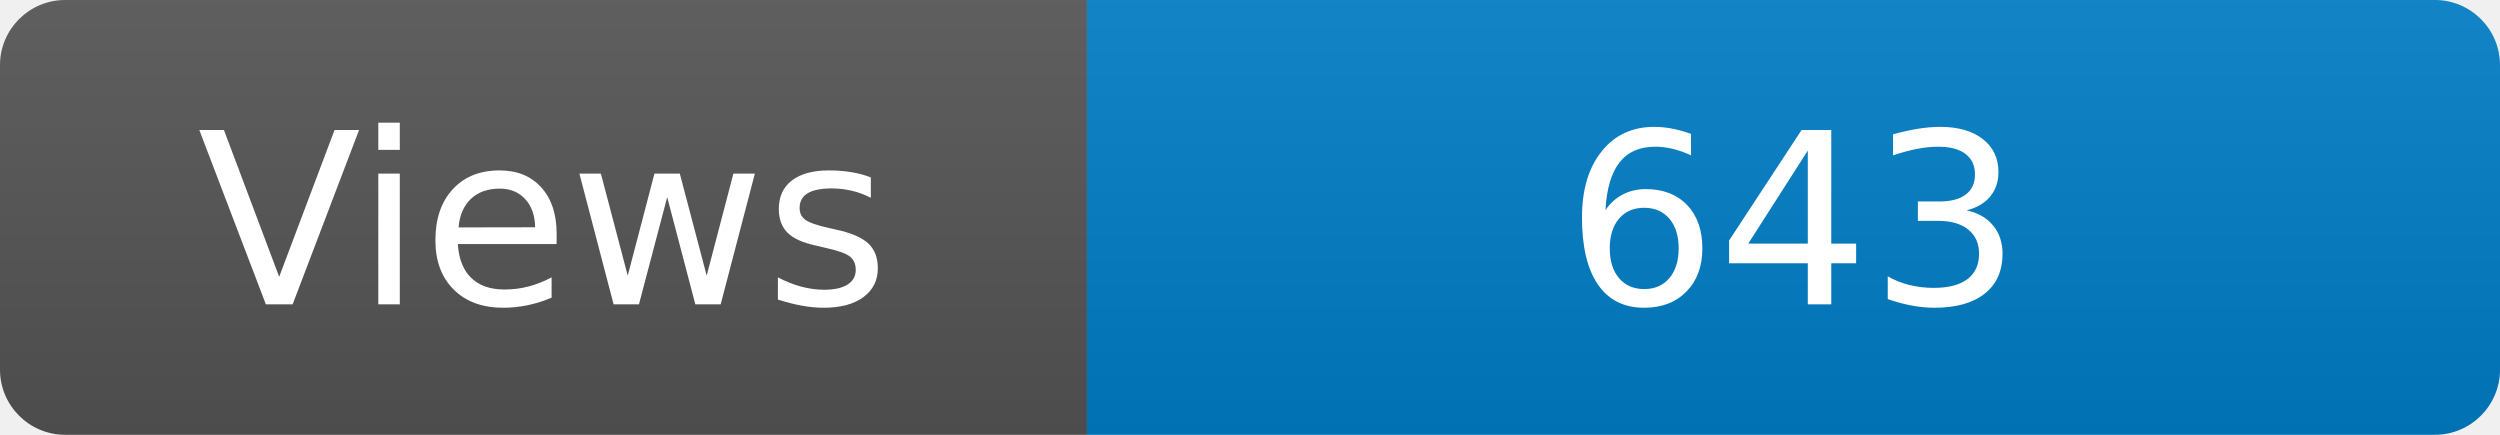
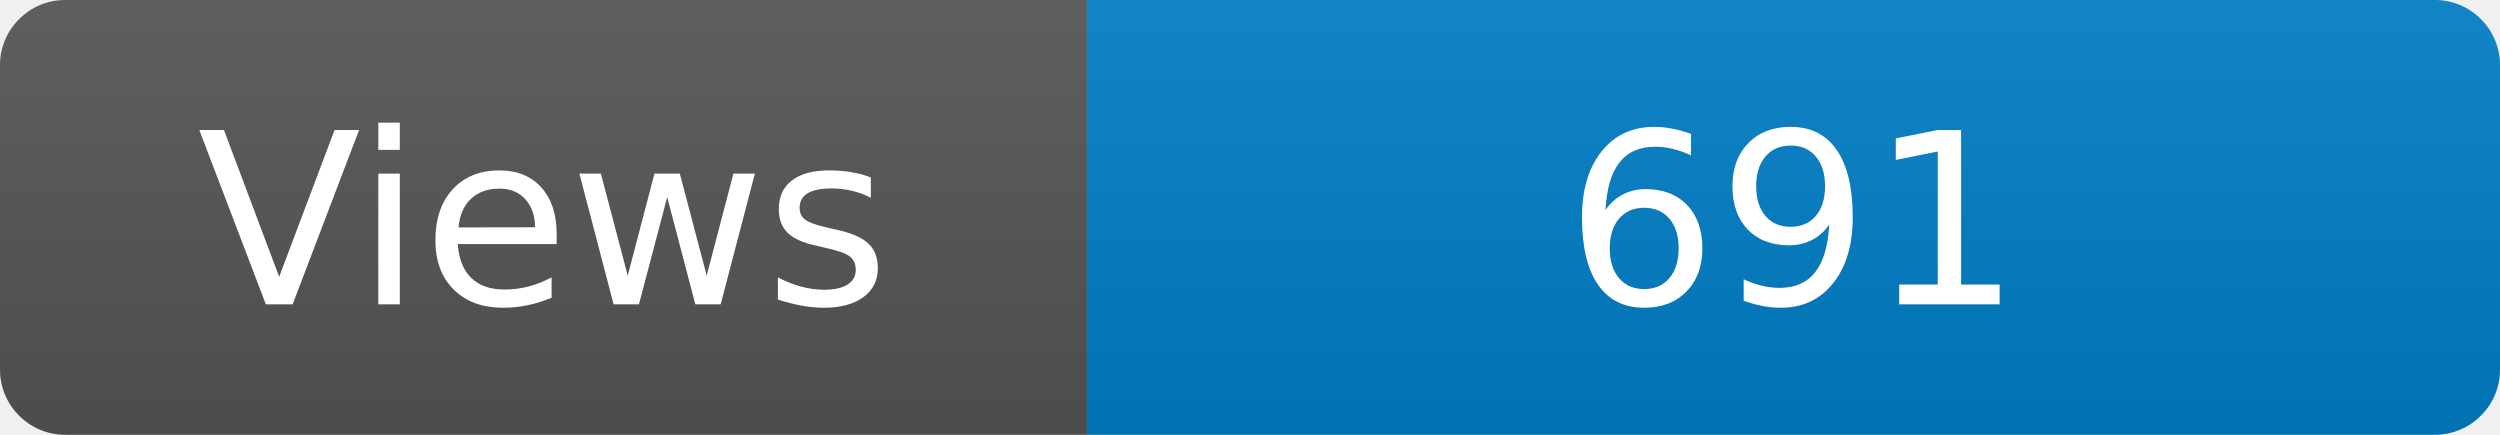
<svg xmlns="http://www.w3.org/2000/svg" width="115" height="20" role="img" aria-label="Maintained?: yes">
  <linearGradient id="s" x2="0" y2="100%">
    <stop offset="0" stop-color="#bbb" stop-opacity=".1" />
    <stop offset="1" stop-opacity=".1" />
  </linearGradient>
  <clipPath id="r">
    <rect width="115" height="20" rx="3" fill="#fff" />
  </clipPath>
  <g clip-path="url(#r)">
    <rect width="50" height="20" fill="#555" />
    <rect x="50" width="160" height="20" fill="#007ec6" />
    <rect width="115" height="20" fill="url(#s)" />
  </g>
  <g fill="#fff" text-anchor="middle" font-family="Verdana,Geneva,DejaVu Sans,sans-serif" font-size="110">
    <text x="250" y="140" transform="scale(.1)" fill="#fff">Views</text>
-     <text x="825" y="140" transform="scale(.1)" fill="#fff">643</text>
+     <text x="825" y="140" transform="scale(.1)" fill="#fff">691</text>
  </g>
</svg>
